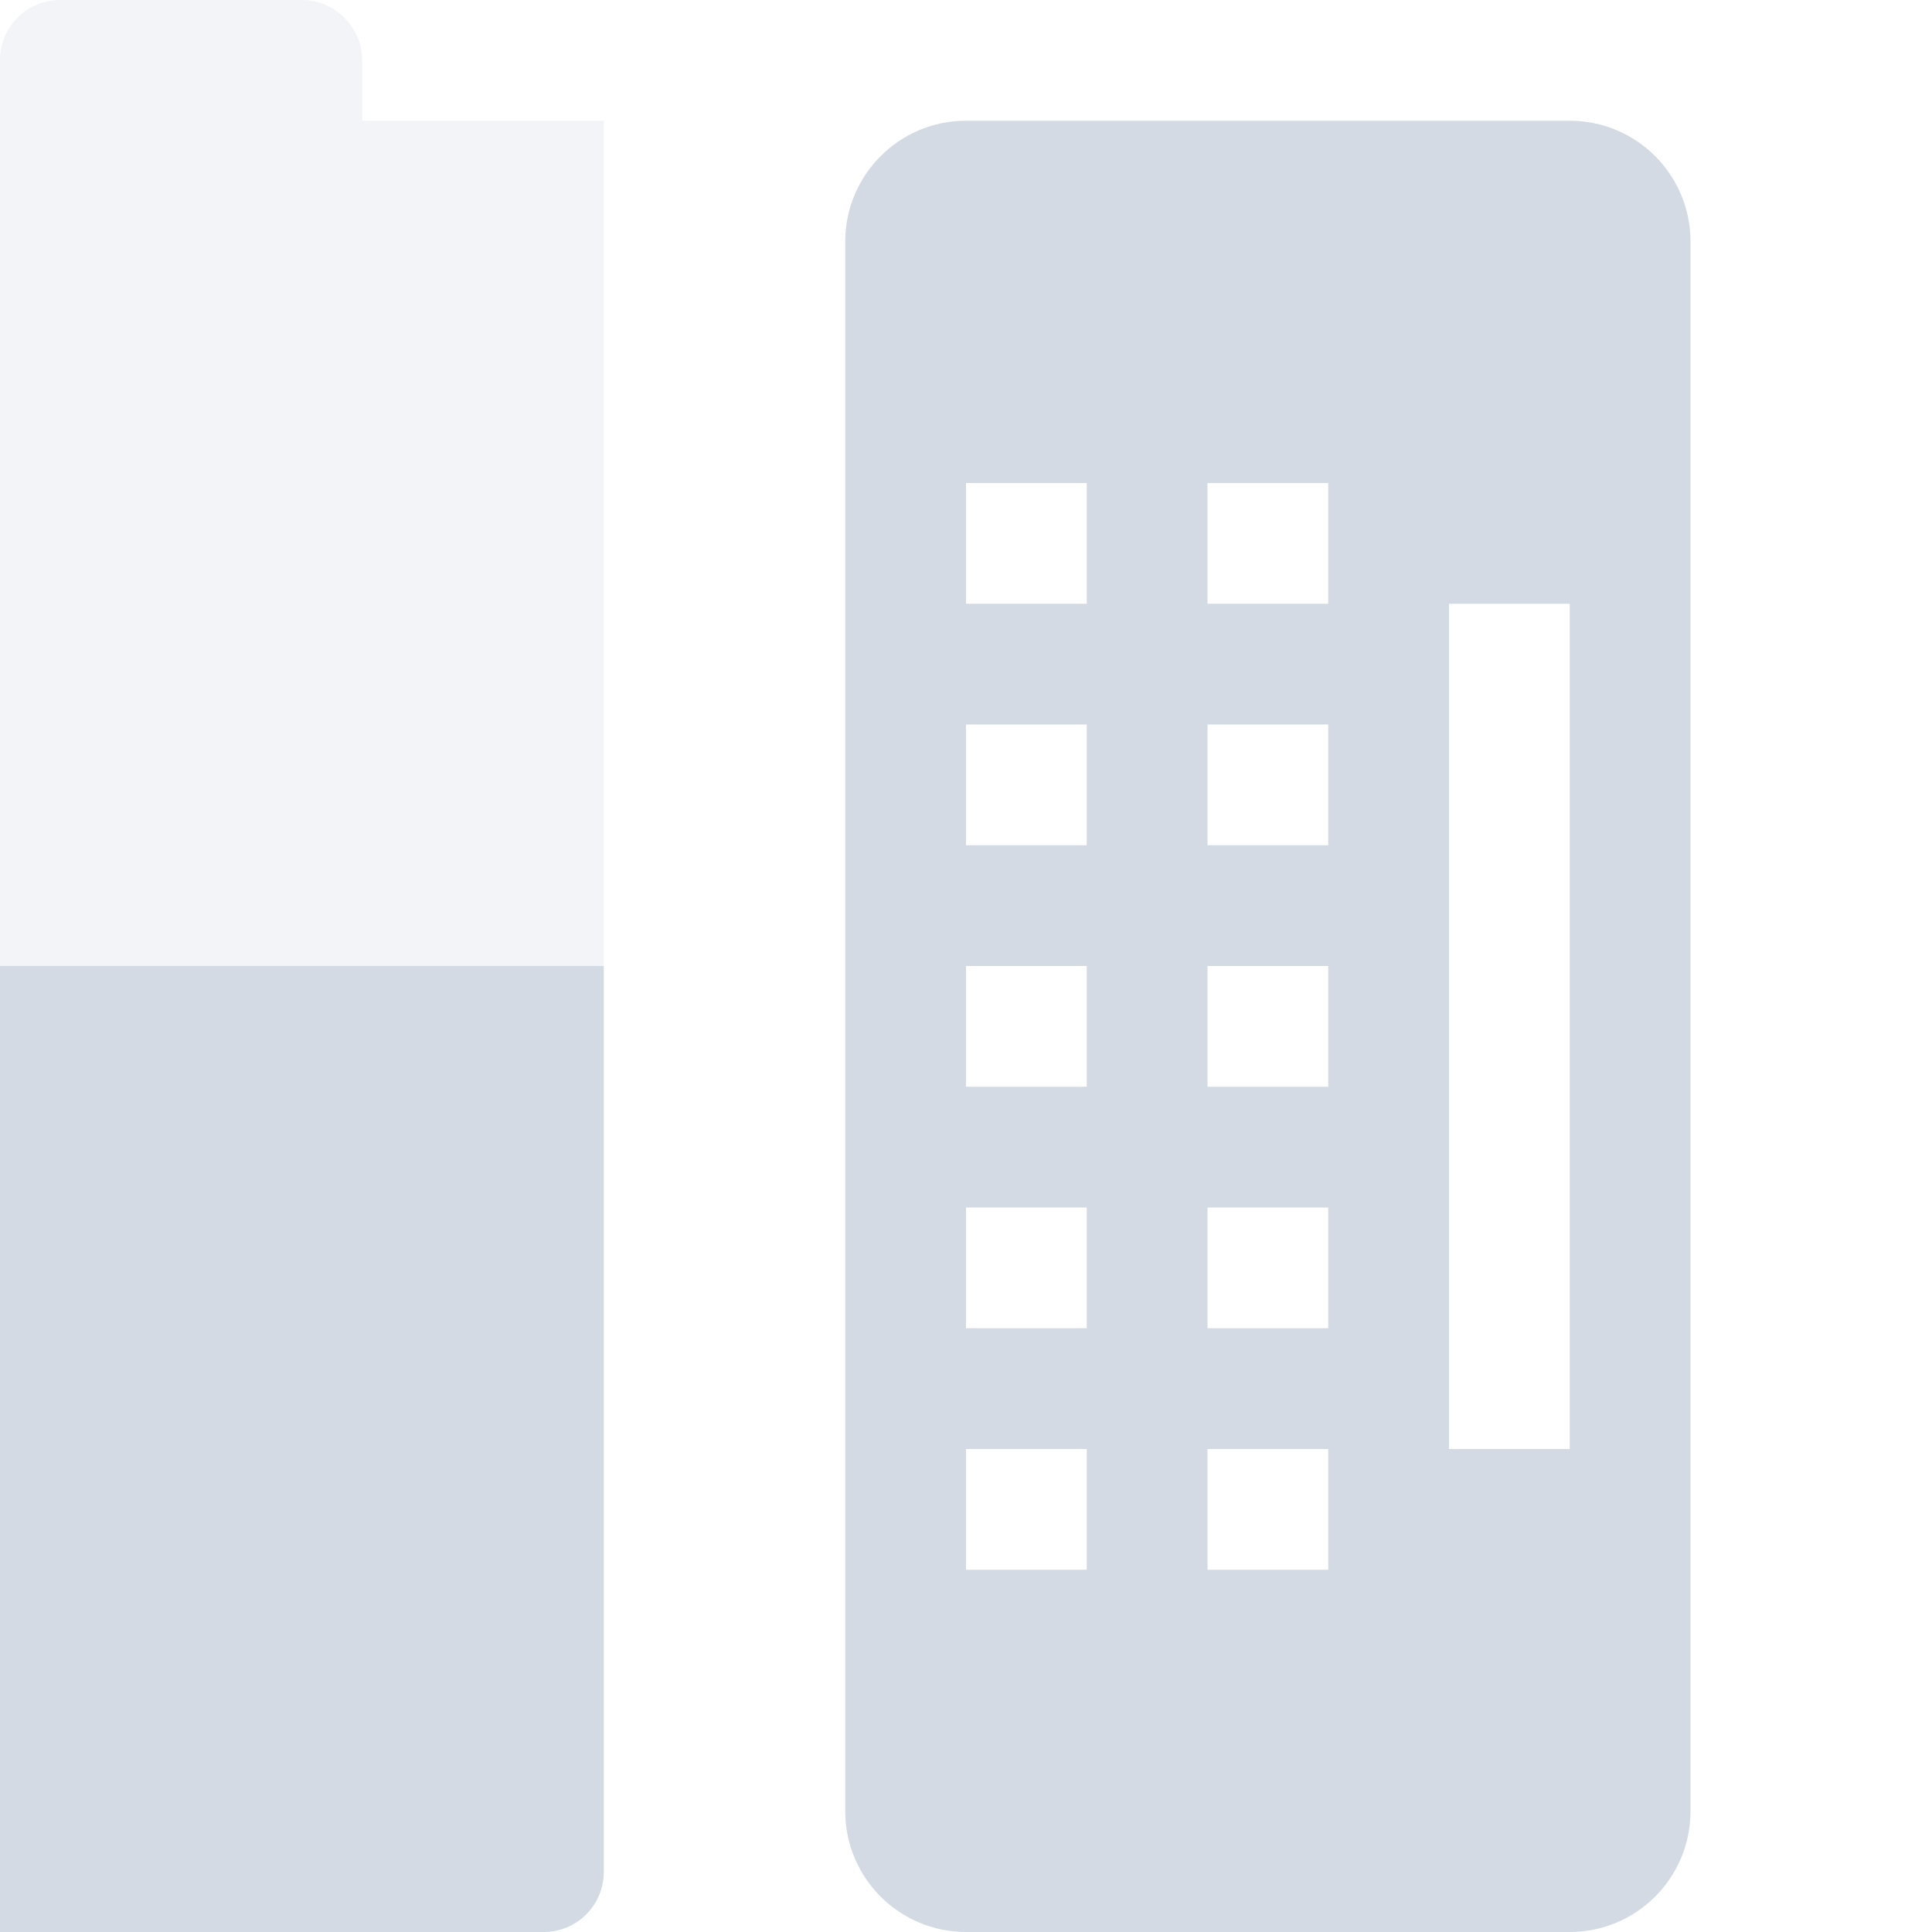
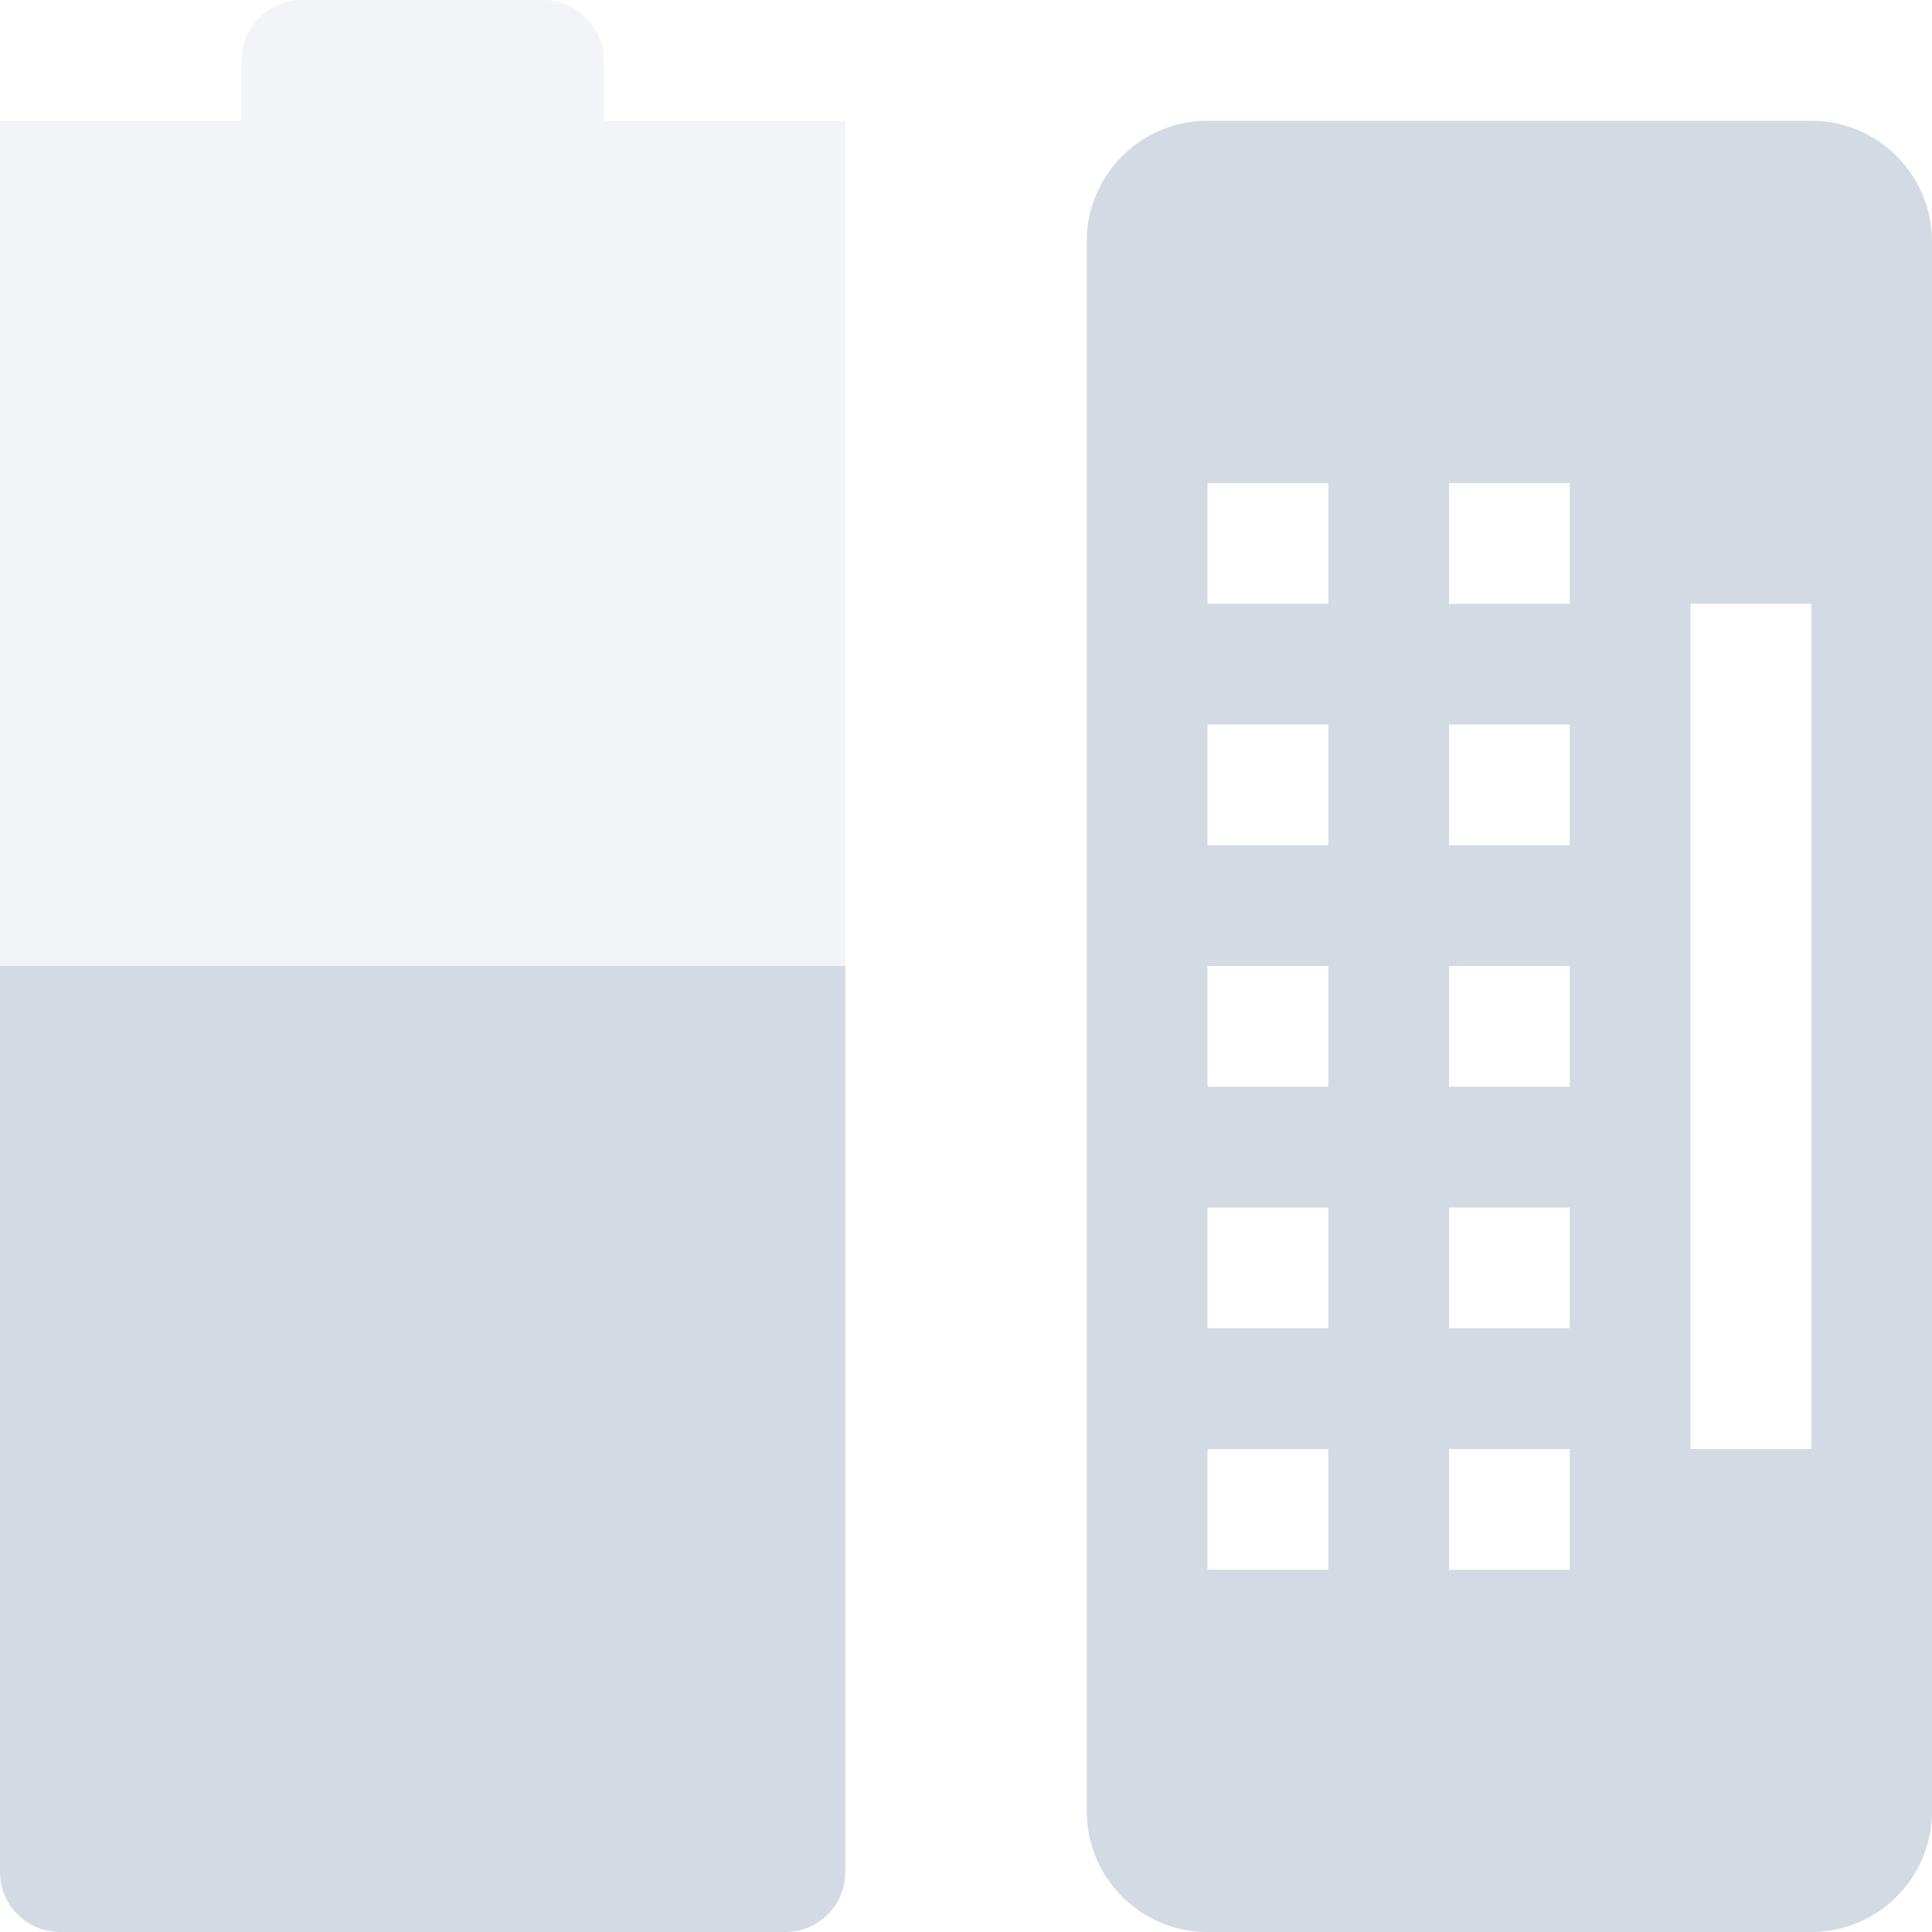
- <svg xmlns="http://www.w3.org/2000/svg" width="16" height="16" version="1.1">
-   <defs>
+ <svg xmlns="http://www.w3.org/2000/svg" width="16" height="16" version="1.1" id="svg2">
+   <defs id="defs4">
    <style id="current-color-scheme" type="text/css">
   .ColorScheme-Text { color:#d3dae3; } .ColorScheme-Highlight { color:#5294e2; }
  </style>
  </defs>
-   <g>
-     <path style="opacity:0.3;fill:currentColor" class="ColorScheme-Text" d="M 0.5,0 C 0.223,0 0,0.22 0,0.5 V 1 H -2 V 1 15.5 C -2,15.78 -1.777,16 -1.5,16 H 4.5 C 4.777,16 5,15.78 5,15.5 V 1 H 4.5 3 V 0.5 C 3,0.23 2.777,0 2.5,0 Z" />
-     <path style="fill:currentColor" class="ColorScheme-Text" d="M -2,8 V 15.5 C -2,15.78 -1.777,16 -1.5,16 H 4.5 C 4.777,16 5,15.78 5,15.5 V 8 Z" />
-     <path style="fill:currentColor;fill-rule:evenodd" class="ColorScheme-Text" d="M 8,1 C 7.446,1 7,1.45 7,2 V 15 C 7,15.55 7.446,16 8,16 H 13 C 13.554,16 14,15.55 14,15 V 2 C 14,1.45 13.554,1 13,1 Z M 8,4 H 9 V 5 H 8 Z M 10,4 H 11 V 5 H 10 Z M 12,5 H 13 V 12 H 12 Z M 8,6 H 9 V 7 H 8 Z M 10,6 H 11 V 7 H 10 Z M 8,8 H 9 V 9 H 8 Z M 10,8 H 11 V 9 H 10 Z M 8,10 H 9 V 11 H 8 Z M 10,10 H 11 V 11 H 10 Z M 8,12 H 9 V 13 H 8 Z M 10,12 H 11 V 13 H 10 Z" />
+   <g id="g7" transform="translate(2,0)">
+     <path style="color:#d3dae3;opacity:0.3;fill:currentColor" class="ColorScheme-Text" d="M 0.5,0 C 0.223,0 0,0.22 0,0.5 l 0,0.5 -2,0 0,0 0,14.5 c 0,0.28 0.223,0.5 0.5,0.5 l 6,0 C 4.777,16 5,15.78 5,15.5 L 5,1 4.5,1 3,1 3,0.5 C 3,0.23 2.777,0 2.5,0 Z" id="path9" />
+     <path style="color:#d3dae3;fill:currentColor" class="ColorScheme-Text" d="m -2,8 0,7.5 c 0,0.28 0.223,0.5 0.5,0.5 l 6,0 C 4.777,16 5,15.78 5,15.5 L 5,8 Z" id="path11" />
+     <path style="color:#d3dae3;fill:currentColor;fill-rule:evenodd" class="ColorScheme-Text" d="M 8,1 C 7.446,1 7,1.45 7,2 l 0,13 c 0,0.55 0.446,1 1,1 l 5,0 c 0.554,0 1,-0.45 1,-1 L 14,2 C 14,1.45 13.554,1 13,1 Z M 8,4 9,4 9,5 8,5 Z m 2,0 1,0 0,1 -1,0 z m 2,1 1,0 0,7 -1,0 z M 8,6 9,6 9,7 8,7 Z m 2,0 1,0 0,1 -1,0 z M 8,8 9,8 9,9 8,9 Z m 2,0 1,0 0,1 -1,0 z m -2,2 1,0 0,1 -1,0 z m 2,0 1,0 0,1 -1,0 z m -2,2 1,0 0,1 -1,0 z m 2,0 1,0 0,1 -1,0 z" id="path13" />
  </g>
</svg>
